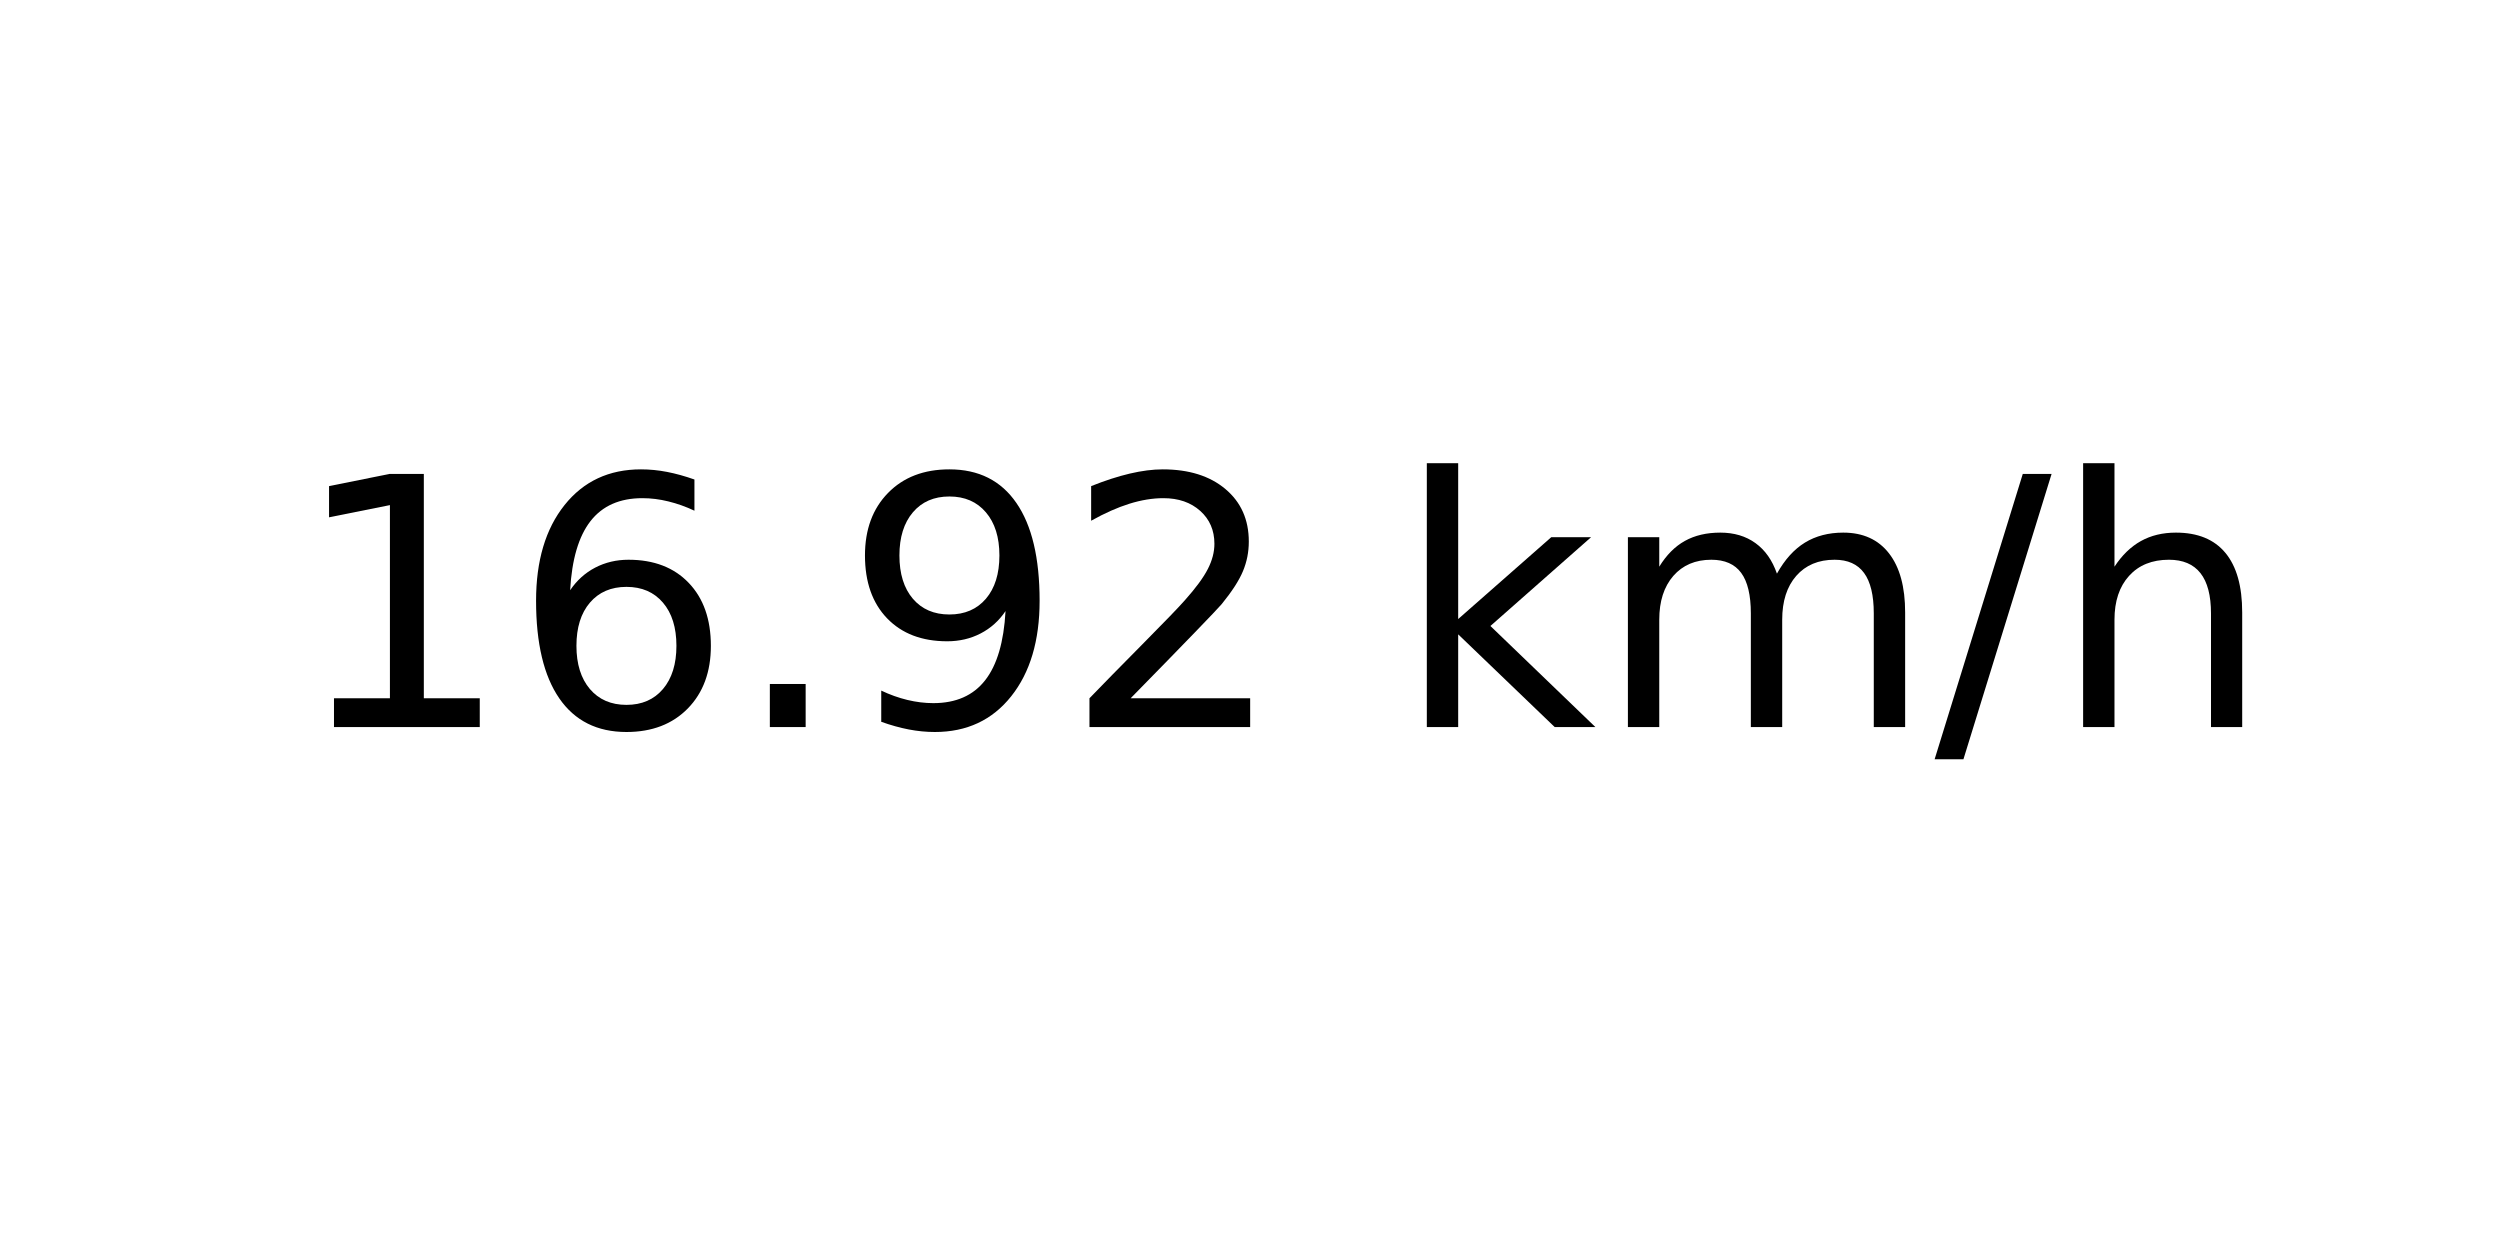
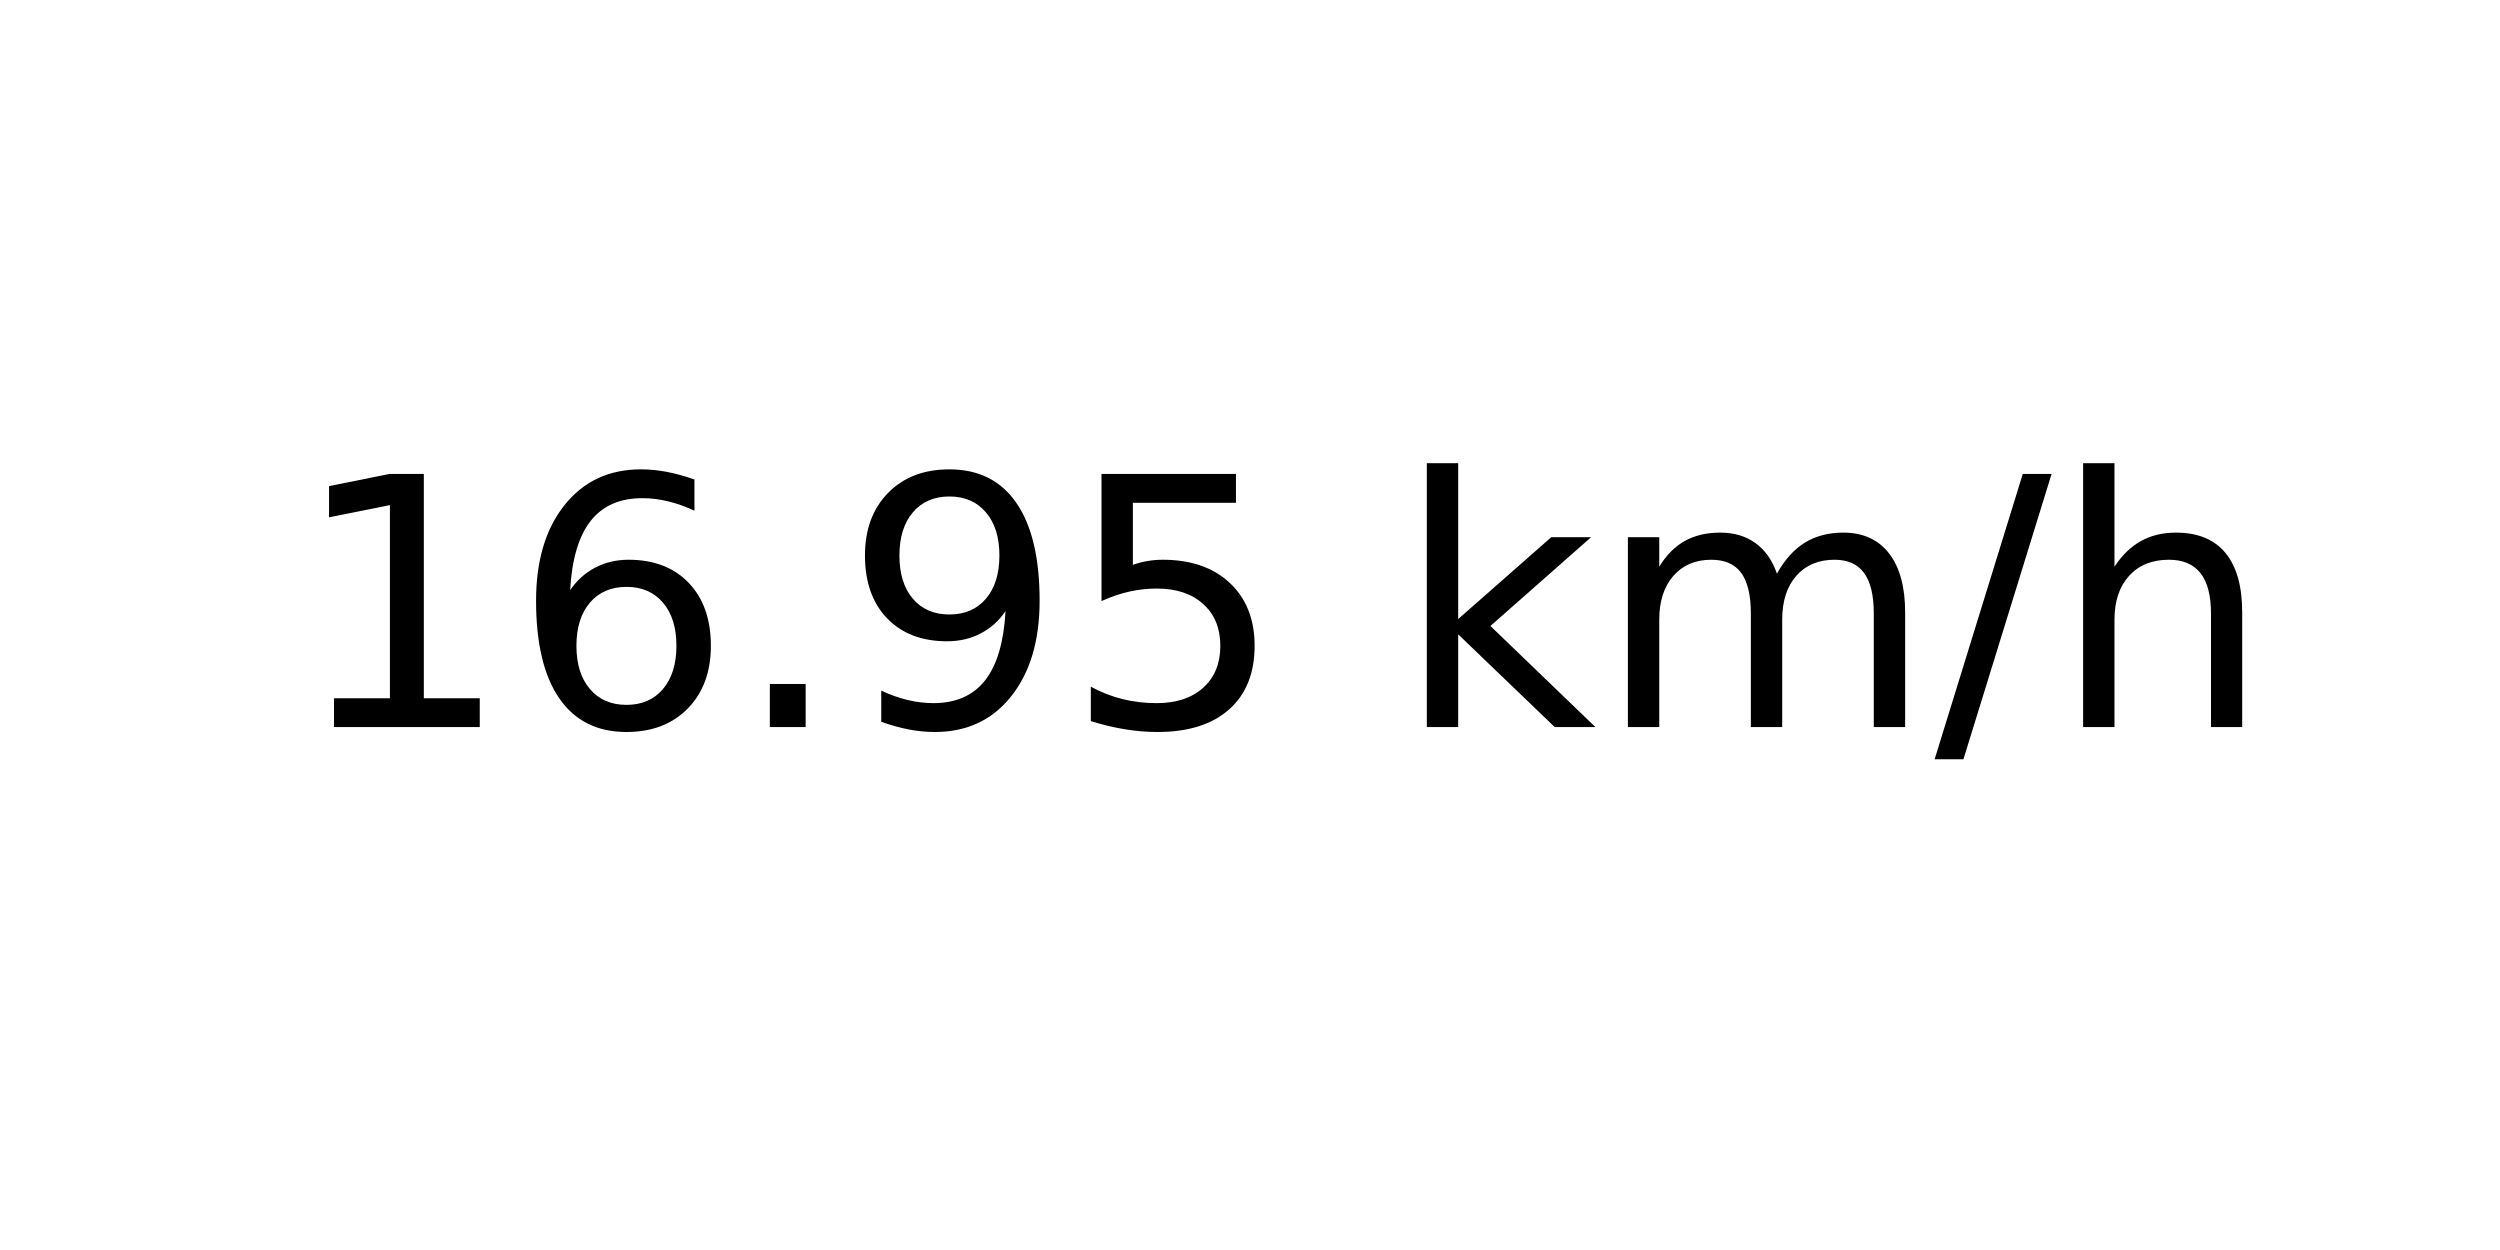
<svg xmlns="http://www.w3.org/2000/svg" xmlns:xlink="http://www.w3.org/1999/xlink" width="72pt" height="36pt" viewBox="0 0 72 36" version="1.1">
  <defs>
    <style type="text/css">*{stroke-linejoin: round; stroke-linecap: butt}</style>
  </defs>
  <g id="figure_1">
    <g id="axes_1">
      <g id="text_1">
        <g transform="translate(8.378125 20.93937) scale(0.1 -0.1)">
          <defs>
            <path id="DejaVuSans-31" d="M 794 531  L 1825 531  L 1825 4091  L 703 3866  L 703 4441  L 1819 4666  L 2450 4666  L 2450 531  L 3481 531  L 3481 0  L 794 0  L 794 531  z " transform="scale(0.015625)" />
            <path id="DejaVuSans-36" d="M 2113 2584  Q 1688 2584 1439 2293  Q 1191 2003 1191 1497  Q 1191 994 1439 701  Q 1688 409 2113 409  Q 2538 409 2786 701  Q 3034 994 3034 1497  Q 3034 2003 2786 2293  Q 2538 2584 2113 2584  z M 3366 4563  L 3366 3988  Q 3128 4100 2886 4159  Q 2644 4219 2406 4219  Q 1781 4219 1451 3797  Q 1122 3375 1075 2522  Q 1259 2794 1537 2939  Q 1816 3084 2150 3084  Q 2853 3084 3261 2657  Q 3669 2231 3669 1497  Q 3669 778 3244 343  Q 2819 -91 2113 -91  Q 1303 -91 875 529  Q 447 1150 447 2328  Q 447 3434 972 4092  Q 1497 4750 2381 4750  Q 2619 4750 2861 4703  Q 3103 4656 3366 4563  z " transform="scale(0.015625)" />
            <path id="DejaVuSans-2e" d="M 684 794  L 1344 794  L 1344 0  L 684 0  L 684 794  z " transform="scale(0.015625)" />
            <path id="DejaVuSans-39" d="M 703 97  L 703 672  Q 941 559 1184 500  Q 1428 441 1663 441  Q 2288 441 2617 861  Q 2947 1281 2994 2138  Q 2813 1869 2534 1725  Q 2256 1581 1919 1581  Q 1219 1581 811 2004  Q 403 2428 403 3163  Q 403 3881 828 4315  Q 1253 4750 1959 4750  Q 2769 4750 3195 4129  Q 3622 3509 3622 2328  Q 3622 1225 3098 567  Q 2575 -91 1691 -91  Q 1453 -91 1209 -44  Q 966 3 703 97  z M 1959 2075  Q 2384 2075 2632 2365  Q 2881 2656 2881 3163  Q 2881 3666 2632 3958  Q 2384 4250 1959 4250  Q 1534 4250 1286 3958  Q 1038 3666 1038 3163  Q 1038 2656 1286 2365  Q 1534 2075 1959 2075  z " transform="scale(0.015625)" />
-             <path id="DejaVuSans-32" d="M 1228 531  L 3431 531  L 3431 0  L 469 0  L 469 531  Q 828 903 1448 1529  Q 2069 2156 2228 2338  Q 2531 2678 2651 2914  Q 2772 3150 2772 3378  Q 2772 3750 2511 3984  Q 2250 4219 1831 4219  Q 1534 4219 1204 4116  Q 875 4013 500 3803  L 500 4441  Q 881 4594 1212 4672  Q 1544 4750 1819 4750  Q 2544 4750 2975 4387  Q 3406 4025 3406 3419  Q 3406 3131 3298 2873  Q 3191 2616 2906 2266  Q 2828 2175 2409 1742  Q 1991 1309 1228 531  z " transform="scale(0.015625)" />
+             <path id="DejaVuSans-35" d="M 691 4666  L 3169 4666  L 3169 4134  L 1269 4134  L 1269 2991  Q 1406 3038 1543 3061  Q 1681 3084 1819 3084  Q 2600 3084 3056 2656  Q 3513 2228 3513 1497  Q 3513 744 3044 326  Q 2575 -91 1722 -91  Q 1428 -91 1123 -41  Q 819 9 494 109  L 494 744  Q 775 591 1075 516  Q 1375 441 1709 441  Q 2250 441 2565 725  Q 2881 1009 2881 1497  Q 2881 1984 2565 2268  Q 2250 2553 1709 2553  Q 1456 2553 1204 2497  Q 953 2441 691 2322  L 691 4666  z " transform="scale(0.015625)" />
            <path id="DejaVuSans-20" transform="scale(0.015625)" />
            <path id="DejaVuSans-6b" d="M 581 4863  L 1159 4863  L 1159 1991  L 2875 3500  L 3609 3500  L 1753 1863  L 3688 0  L 2938 0  L 1159 1709  L 1159 0  L 581 0  L 581 4863  z " transform="scale(0.015625)" />
            <path id="DejaVuSans-6d" d="M 3328 2828  Q 3544 3216 3844 3400  Q 4144 3584 4550 3584  Q 5097 3584 5394 3201  Q 5691 2819 5691 2113  L 5691 0  L 5113 0  L 5113 2094  Q 5113 2597 4934 2840  Q 4756 3084 4391 3084  Q 3944 3084 3684 2787  Q 3425 2491 3425 1978  L 3425 0  L 2847 0  L 2847 2094  Q 2847 2600 2669 2842  Q 2491 3084 2119 3084  Q 1678 3084 1418 2786  Q 1159 2488 1159 1978  L 1159 0  L 581 0  L 581 3500  L 1159 3500  L 1159 2956  Q 1356 3278 1631 3431  Q 1906 3584 2284 3584  Q 2666 3584 2933 3390  Q 3200 3197 3328 2828  z " transform="scale(0.015625)" />
            <path id="DejaVuSans-2f" d="M 1625 4666  L 2156 4666  L 531 -594  L 0 -594  L 1625 4666  z " transform="scale(0.015625)" />
            <path id="DejaVuSans-68" d="M 3513 2113  L 3513 0  L 2938 0  L 2938 2094  Q 2938 2591 2744 2837  Q 2550 3084 2163 3084  Q 1697 3084 1428 2787  Q 1159 2491 1159 1978  L 1159 0  L 581 0  L 581 4863  L 1159 4863  L 1159 2956  Q 1366 3272 1645 3428  Q 1925 3584 2291 3584  Q 2894 3584 3203 3211  Q 3513 2838 3513 2113  z " transform="scale(0.015625)" />
          </defs>
          <use xlink:href="#DejaVuSans-31" />
          <use xlink:href="#DejaVuSans-36" x="63.623" />
          <use xlink:href="#DejaVuSans-2e" x="127.246" />
          <use xlink:href="#DejaVuSans-39" x="159.033" />
-           <use xlink:href="#DejaVuSans-32" x="222.656" />
+           <use xlink:href="#DejaVuSans-35" x="222.656" />
          <use xlink:href="#DejaVuSans-20" x="286.279" />
          <use xlink:href="#DejaVuSans-6b" x="318.066" />
          <use xlink:href="#DejaVuSans-6d" x="375.977" />
          <use xlink:href="#DejaVuSans-2f" x="473.389" />
          <use xlink:href="#DejaVuSans-68" x="507.08" />
        </g>
      </g>
    </g>
  </g>
</svg>
